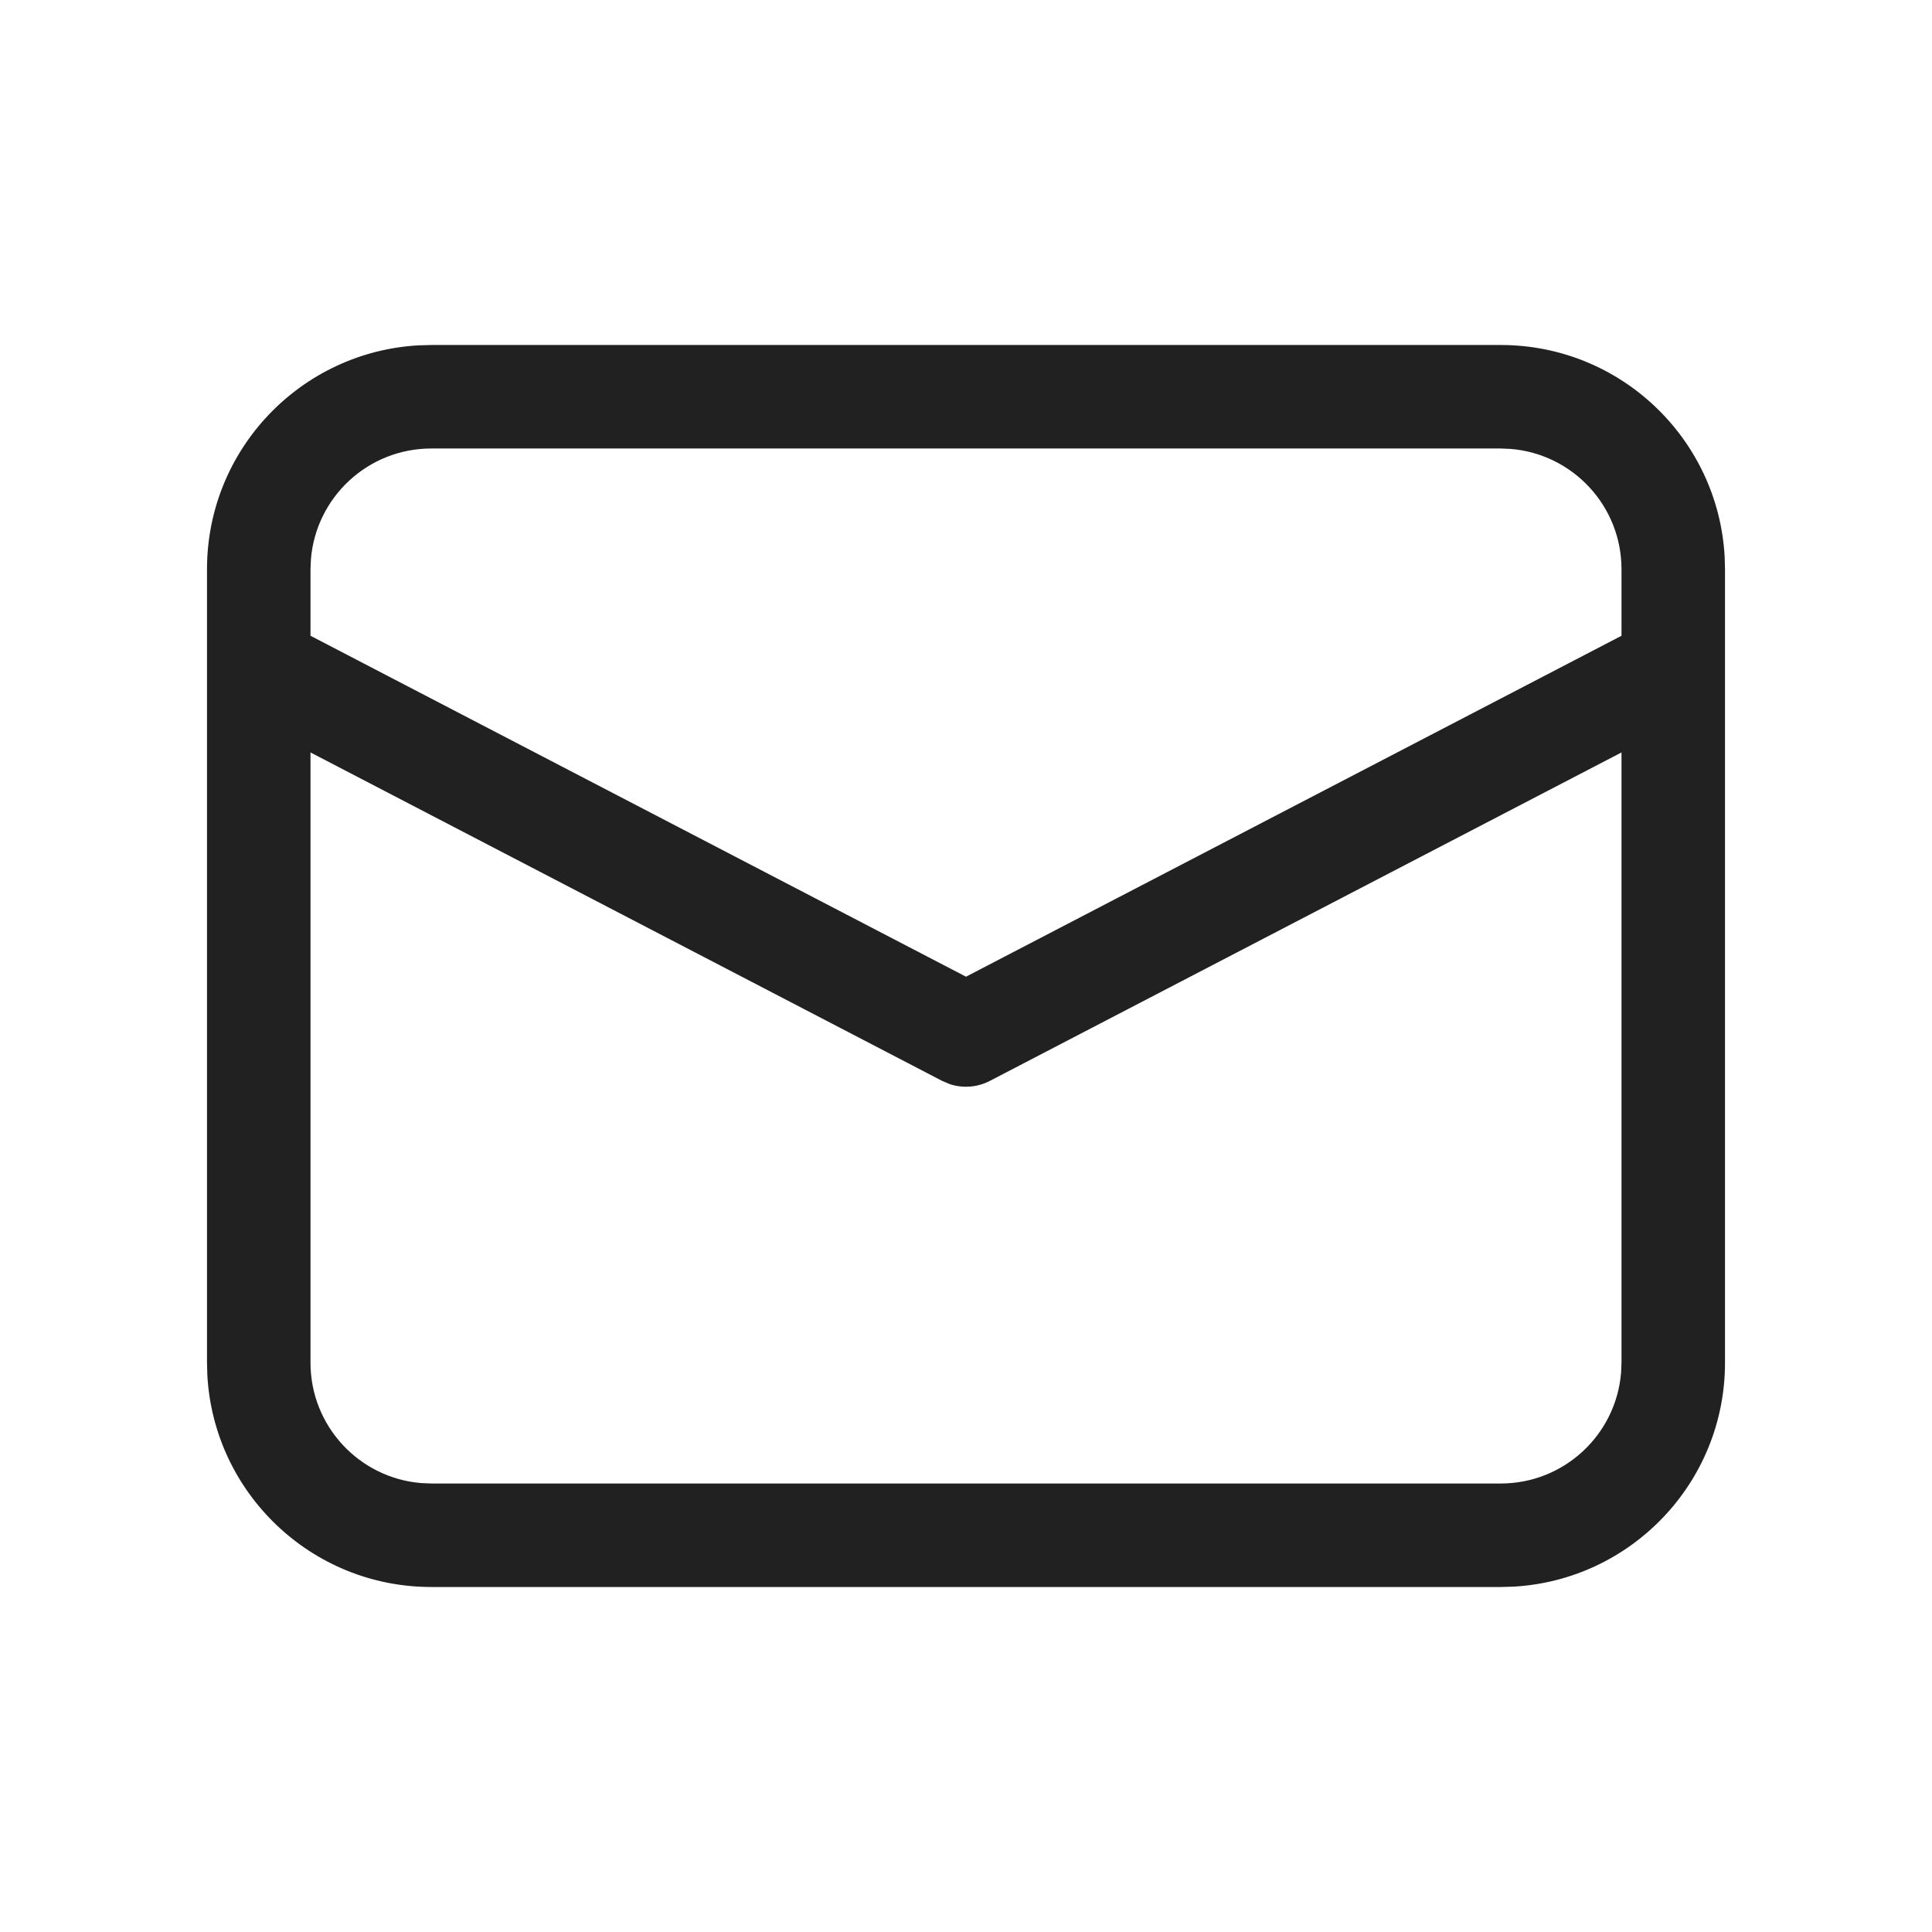
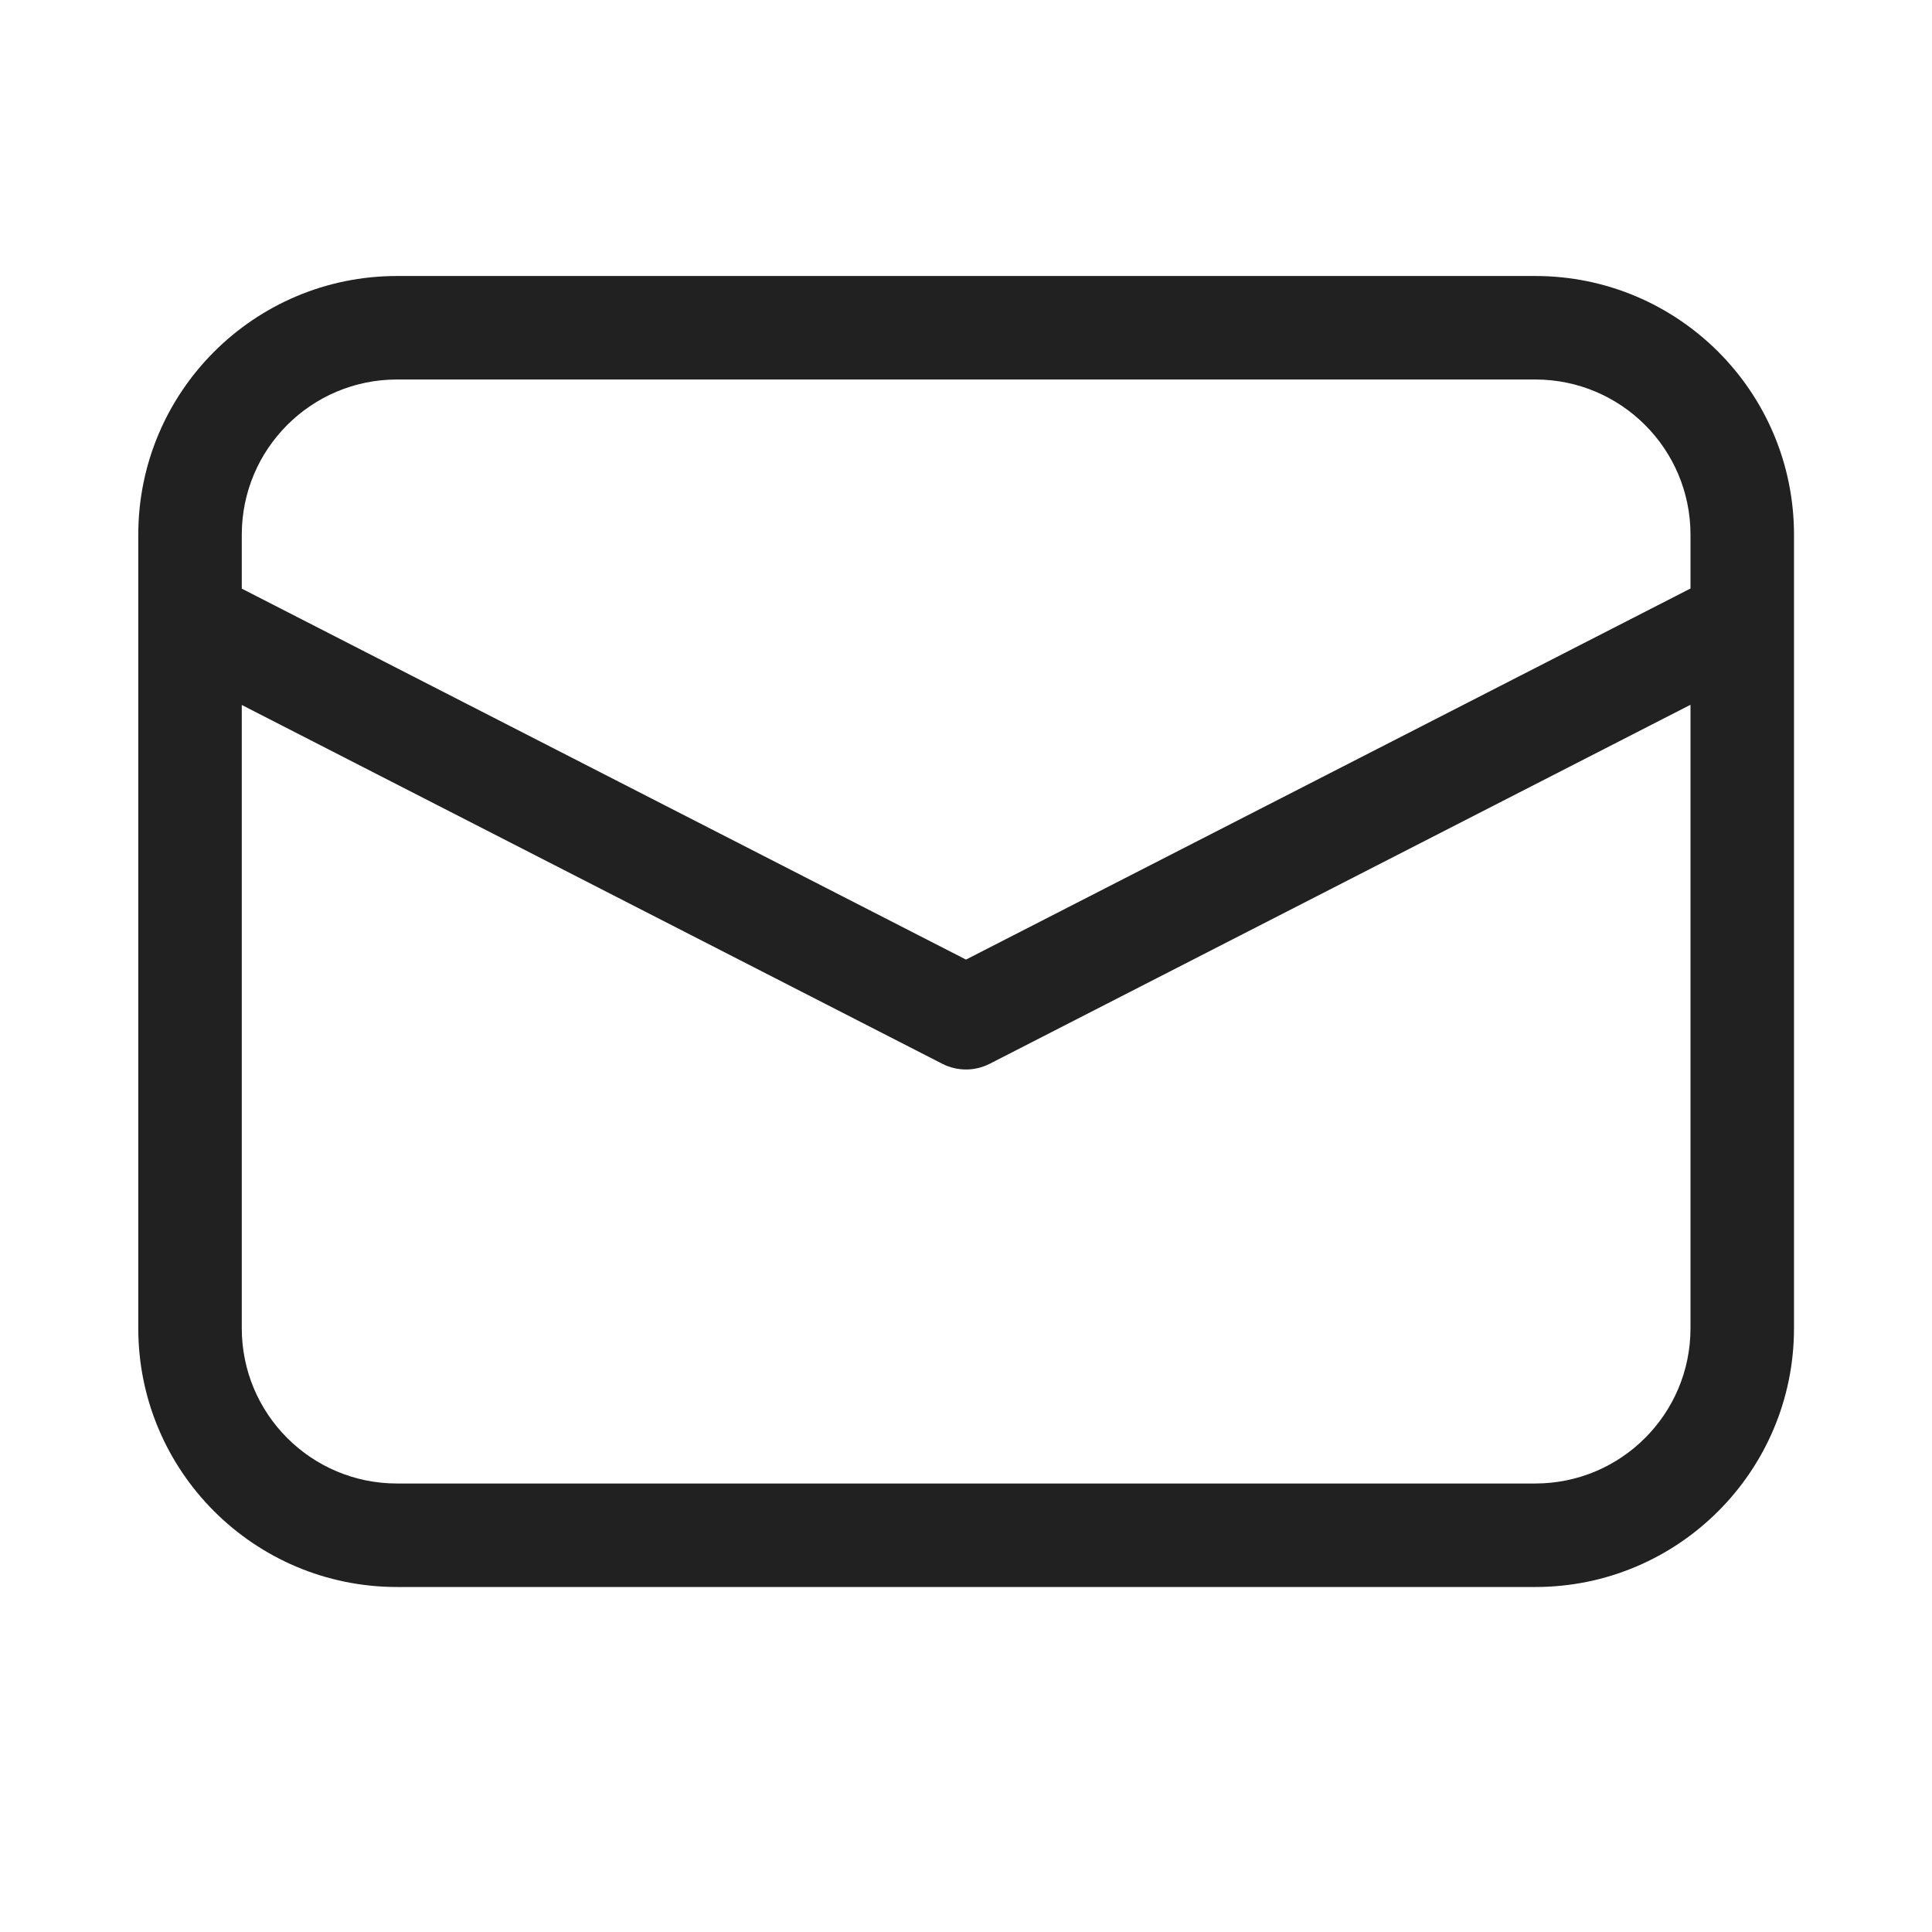
<svg xmlns="http://www.w3.org/2000/svg" width="28" height="28" viewBox="0 0 28 28" fill="none">
-   <path d="M6.25 5H21.75C23.483 5 24.899 6.356 24.995 8.066L25 8.25V19.75C25 21.483 23.643 22.899 21.934 22.995L21.75 23H6.25C4.517 23 3.101 21.643 3.005 19.934L3 19.75V8.25C3 6.517 4.356 5.101 6.066 5.005L6.25 5H21.75H6.25ZM23.5 10.905L14.346 15.665C14.165 15.759 13.956 15.775 13.765 15.712L13.654 15.665L4.5 10.905V19.75C4.5 20.668 5.207 21.421 6.106 21.494L6.25 21.5H21.75C22.668 21.5 23.421 20.793 23.494 19.893L23.5 19.75V10.905ZM21.75 6.5H6.25C5.332 6.5 4.579 7.207 4.506 8.106L4.5 8.25V9.214L14 14.155L23.5 9.214V8.25C23.5 7.332 22.793 6.579 21.893 6.506L21.75 6.5Z" fill="#212121" />
+   <path d="M5.754 4C3.683 4 2.004 5.679 2.004 7.75V19.25C2.004 21.321 3.683 23 5.754 23H22.25C24.322 23 26 21.321 26 19.25V7.75C26 5.679 24.322 4 22.25 4H5.754ZM3.504 7.75C3.504 6.507 4.511 5.5 5.754 5.5H22.25C23.493 5.5 24.5 6.507 24.5 7.75V8.529L14 13.907L3.504 8.531V7.75ZM3.504 10.217L13.658 15.418C13.873 15.527 14.127 15.527 14.342 15.418L24.5 10.214V19.25C24.5 20.493 23.493 21.5 22.25 21.5H5.754C4.511 21.5 3.504 20.493 3.504 19.25V10.217Z" fill="#212121" />
</svg>
